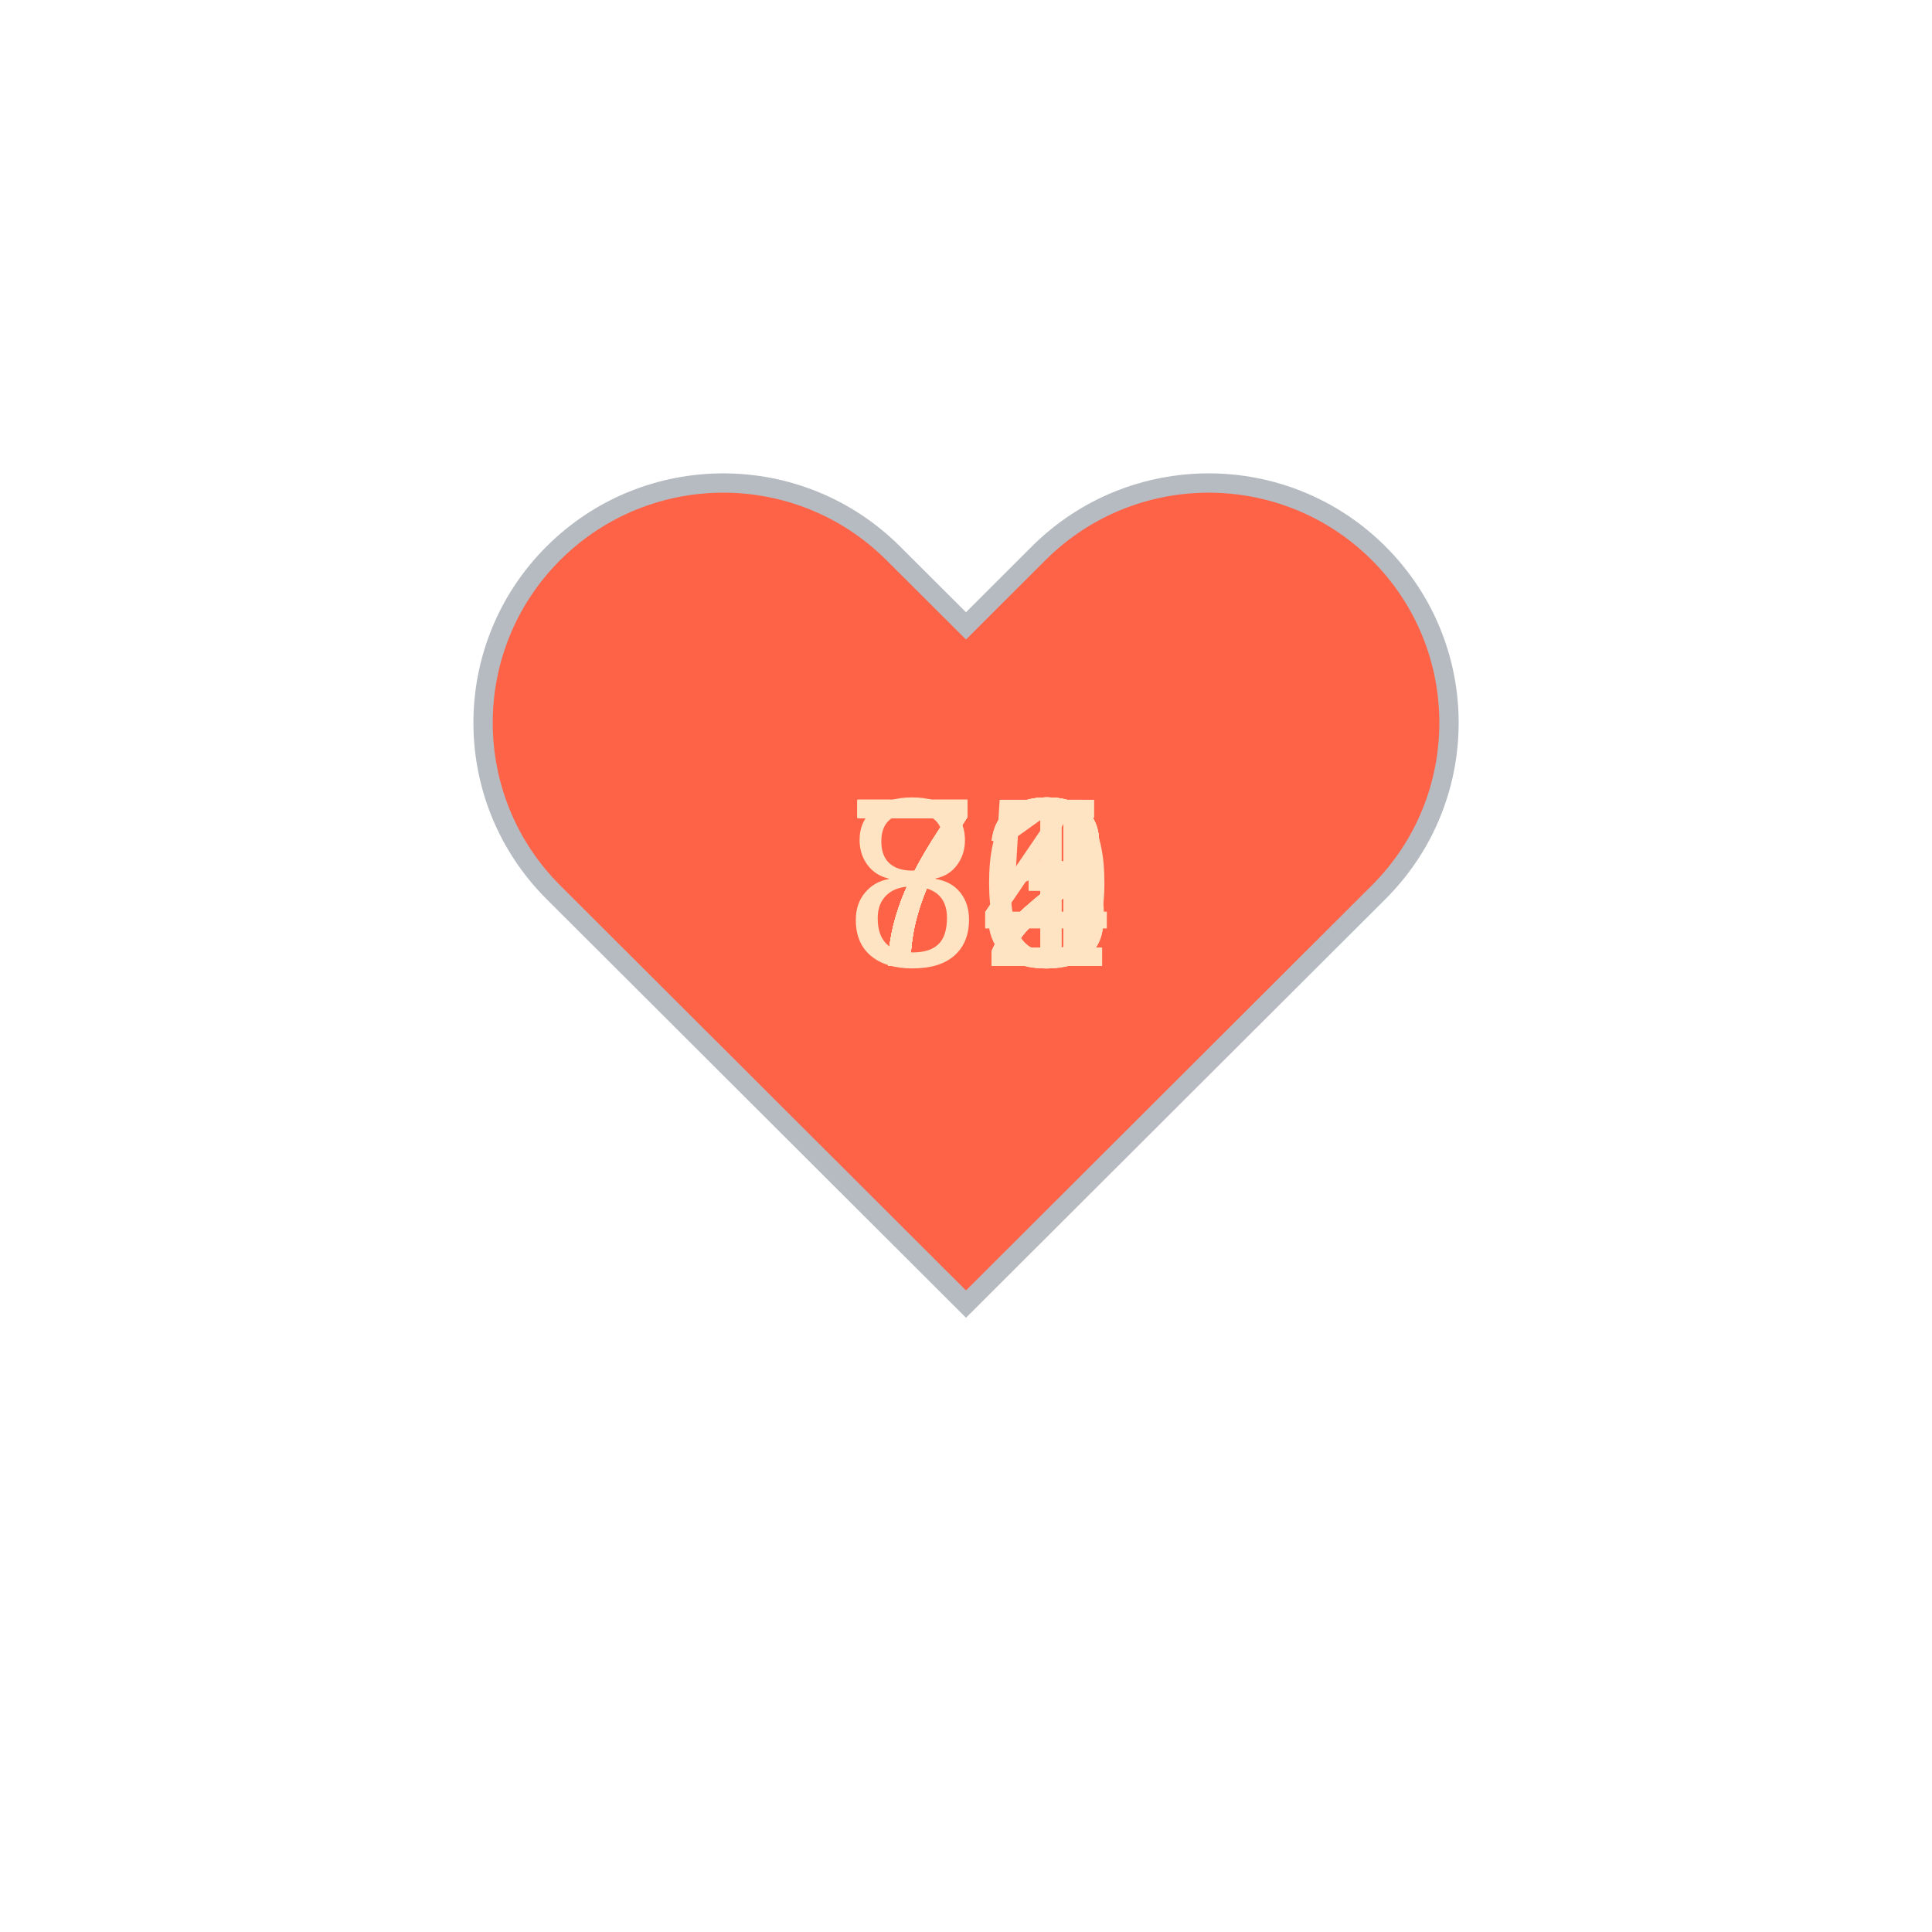
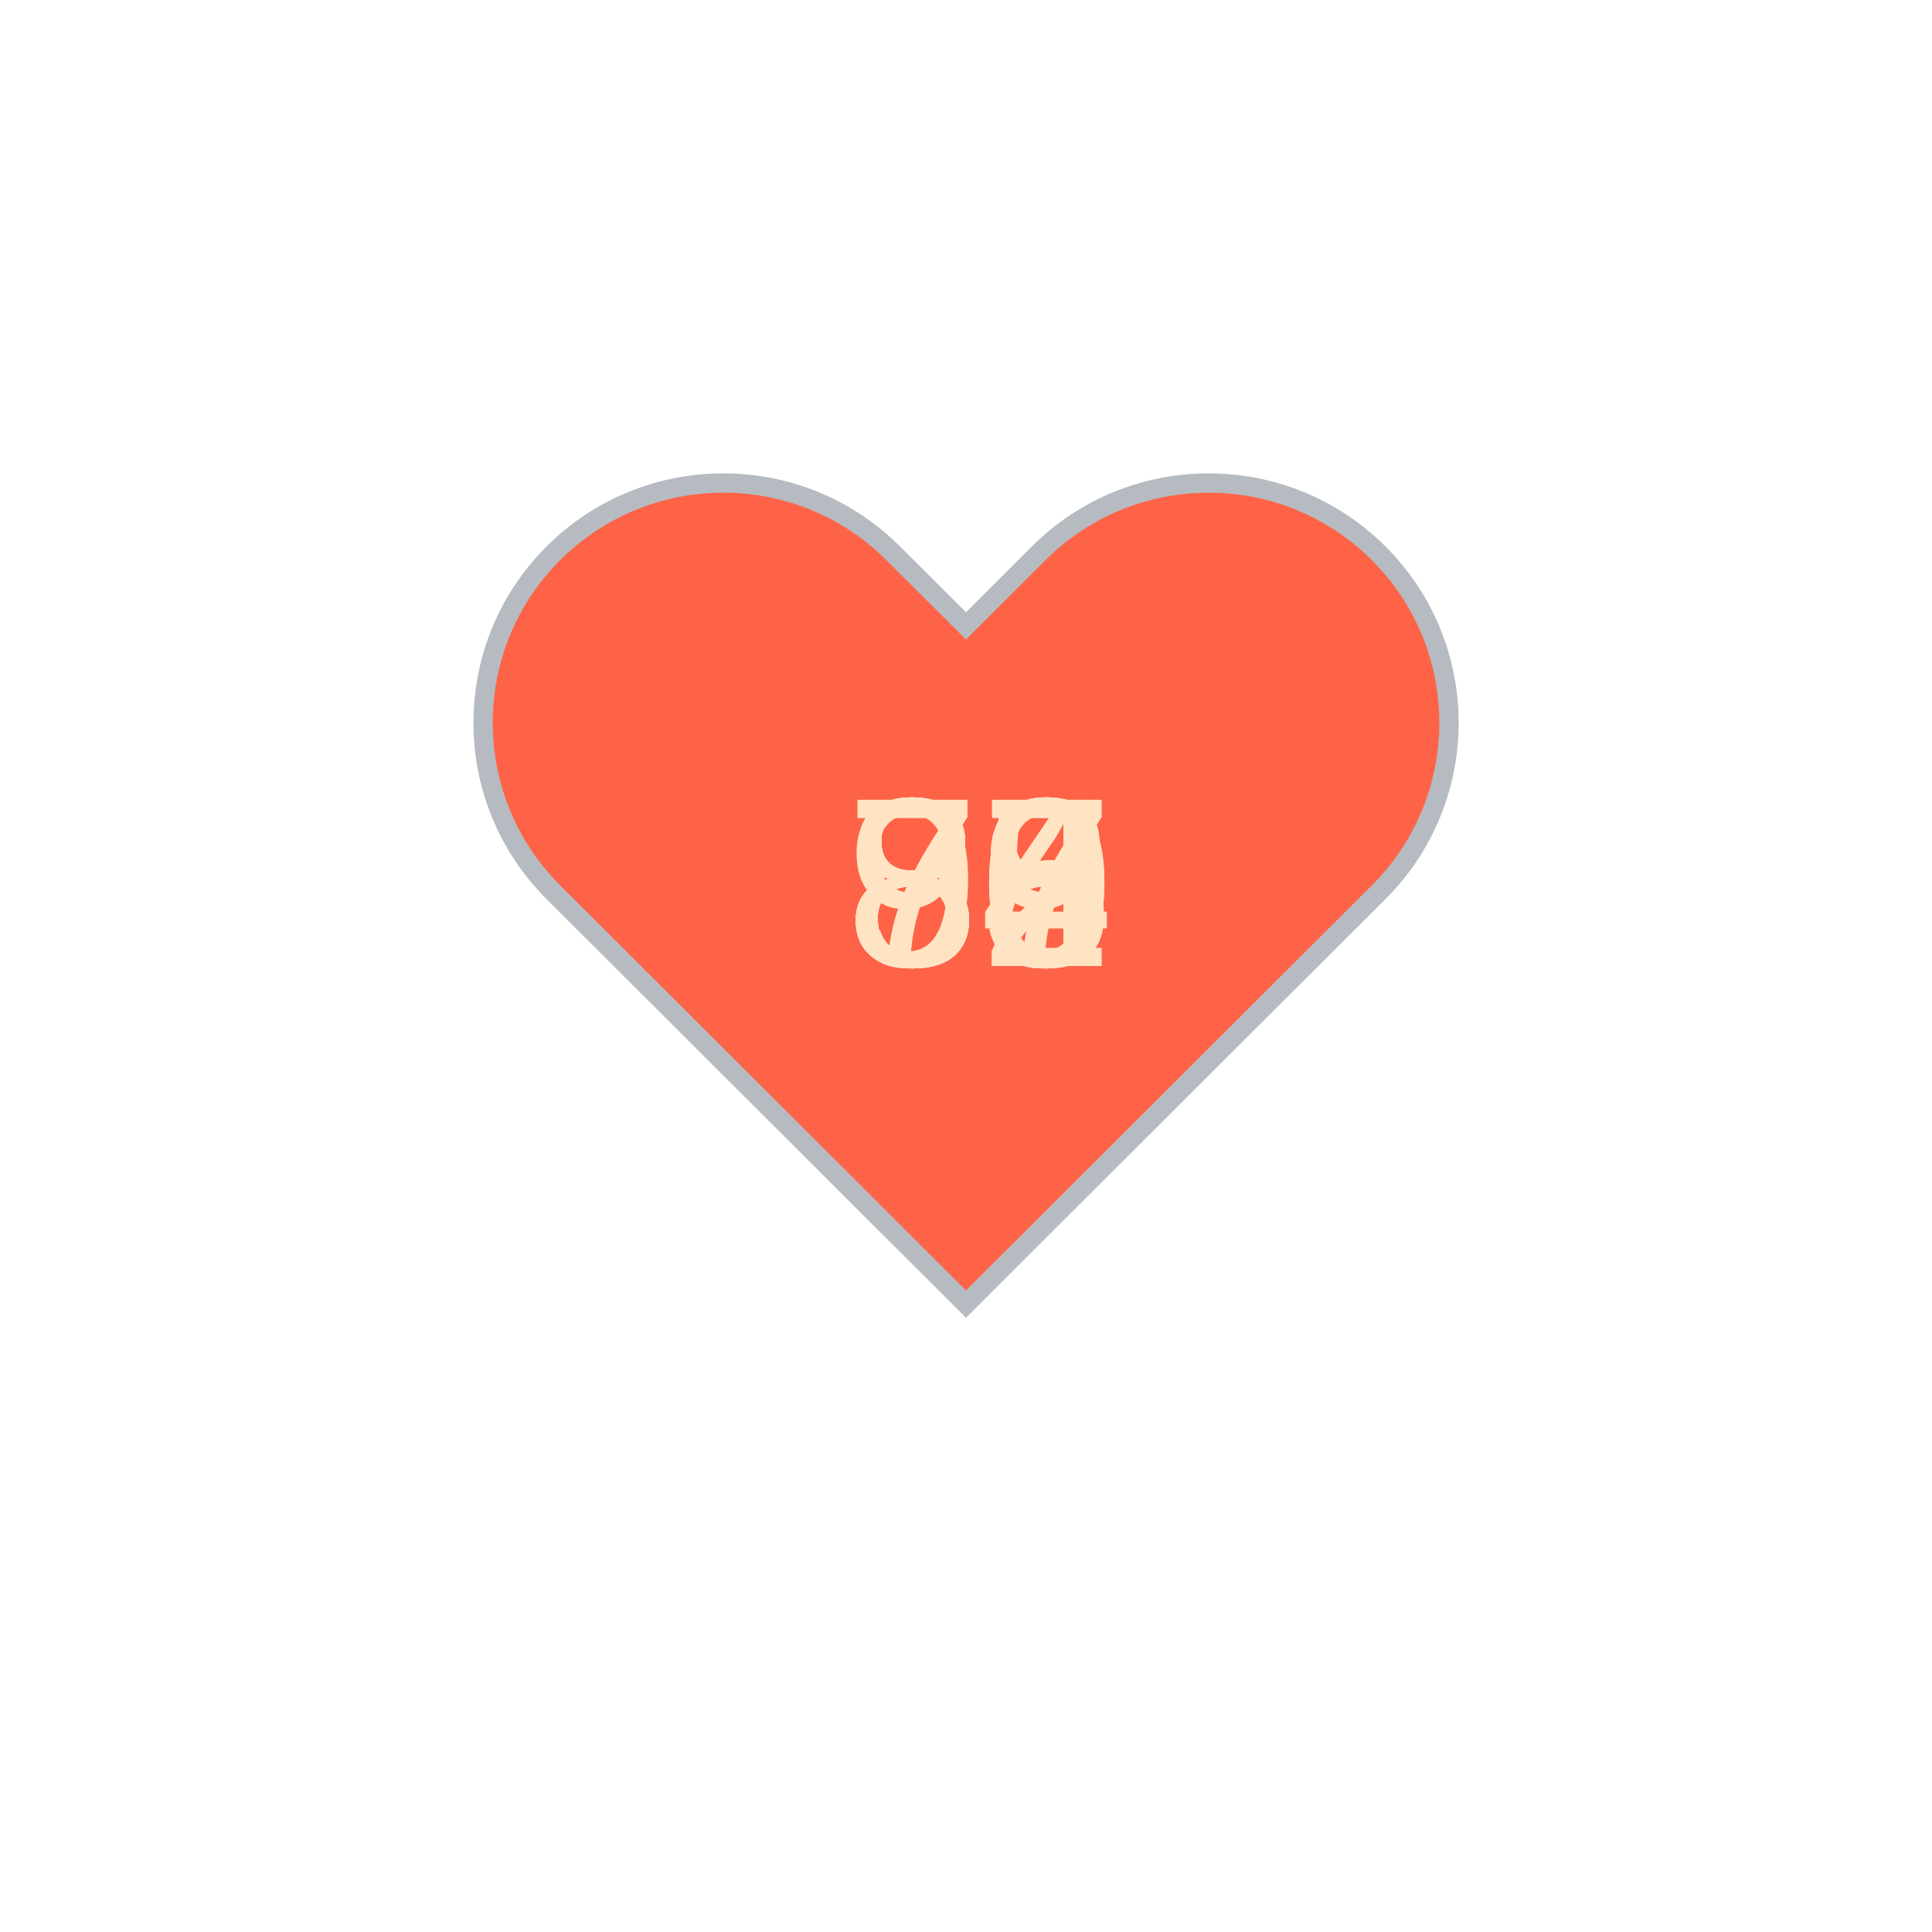
<svg xmlns="http://www.w3.org/2000/svg" baseProfile="full" height="150" version="1.1" viewBox="0,0,200,200" width="150">
  <defs />
  <g transform="translate(100 100)">
    <path d="M92.71,7.27L92.71,7.27c-9.71-9.69-25.46-9.69-35.18,0L50,14.79l-7.54-7.52C32.75-2.42,17-2.42,7.29,7.27v0 c-9.71,9.69-9.71,25.41,0,35.1L50,85l42.71-42.63C102.43,32.68,102.43,16.96,92.71,7.27z" fill="tomato" stroke="#B6BBC1" stroke-width="2" transform="translate(-50 -50)" />
    <animateTransform additive="sum" attributeName="transform" dur="1.2s" repeatCount="indefinite" type="scale" values="1; 1.5; 1.25; 1.5; 1.5; 1;" />
-     <text fill="bisque" style="font-size:25px; font-family:Arial" transform="translate(-12.5 0)">71<animate attributeName="visibility" dur="12.0s" keyTimes="0;0.1;0.2;0.3;0.4;0.5;0.6;0.7;0.8;0.9;1.0" repeatCount="indefinite" values="visible;hidden;hidden;hidden;hidden;hidden;hidden;hidden;hidden;hidden;hidden" />
+     <text fill="bisque" style="font-size:25px; font-family:Arial" transform="translate(-12.5 0)">88<animate attributeName="visibility" dur="12.0s" keyTimes="0;0.1;0.2;0.3;0.4;0.5;0.6;0.7;0.8;0.9;1.0" repeatCount="indefinite" values="visible;hidden;hidden;hidden;hidden;hidden;hidden;hidden;hidden;hidden;hidden" />
    </text>
-     <text fill="bisque" style="font-size:25px; font-family:Arial" transform="translate(-12.5 0)">73<animate attributeName="visibility" dur="12.0s" keyTimes="0;0.1;0.2;0.3;0.4;0.5;0.6;0.7;0.8;0.9;1.0" repeatCount="indefinite" values="hidden;visible;hidden;hidden;hidden;hidden;hidden;hidden;hidden;hidden;hidden" />
+     <text fill="bisque" style="font-size:25px; font-family:Arial" transform="translate(-12.5 0)">87<animate attributeName="visibility" dur="12.0s" keyTimes="0;0.1;0.2;0.3;0.4;0.5;0.6;0.7;0.8;0.9;1.0" repeatCount="indefinite" values="hidden;visible;hidden;hidden;hidden;hidden;hidden;hidden;hidden;hidden;hidden" />
    </text>
-     <text fill="bisque" style="font-size:25px; font-family:Arial" transform="translate(-12.5 0)">72<animate attributeName="visibility" dur="12.0s" keyTimes="0;0.1;0.2;0.3;0.4;0.5;0.6;0.7;0.8;0.9;1.0" repeatCount="indefinite" values="hidden;hidden;visible;hidden;hidden;hidden;hidden;hidden;hidden;hidden;hidden" />
+     <text fill="bisque" style="font-size:25px; font-family:Arial" transform="translate(-12.5 0)">85<animate attributeName="visibility" dur="12.0s" keyTimes="0;0.1;0.2;0.3;0.4;0.5;0.6;0.7;0.8;0.9;1.0" repeatCount="indefinite" values="hidden;hidden;visible;hidden;hidden;hidden;hidden;hidden;hidden;hidden;hidden" />
    </text>
-     <text fill="bisque" style="font-size:25px; font-family:Arial" transform="translate(-12.5 0)">75<animate attributeName="visibility" dur="12.0s" keyTimes="0;0.1;0.2;0.3;0.4;0.5;0.6;0.7;0.8;0.9;1.0" repeatCount="indefinite" values="hidden;hidden;hidden;visible;hidden;hidden;hidden;hidden;hidden;hidden;hidden" />
+     <text fill="bisque" style="font-size:25px; font-family:Arial" transform="translate(-12.5 0)">80<animate attributeName="visibility" dur="12.0s" keyTimes="0;0.1;0.2;0.3;0.4;0.5;0.6;0.7;0.8;0.9;1.0" repeatCount="indefinite" values="hidden;hidden;hidden;visible;hidden;hidden;hidden;hidden;hidden;hidden;hidden" />
    </text>
-     <text fill="bisque" style="font-size:25px; font-family:Arial" transform="translate(-12.5 0)">72<animate attributeName="visibility" dur="12.0s" keyTimes="0;0.1;0.2;0.3;0.4;0.5;0.6;0.7;0.8;0.9;1.0" repeatCount="indefinite" values="hidden;hidden;hidden;hidden;visible;hidden;hidden;hidden;hidden;hidden;hidden" />
+     <text fill="bisque" style="font-size:25px; font-family:Arial" transform="translate(-12.5 0)">84<animate attributeName="visibility" dur="12.0s" keyTimes="0;0.1;0.2;0.3;0.4;0.5;0.6;0.7;0.8;0.9;1.0" repeatCount="indefinite" values="hidden;hidden;hidden;hidden;visible;hidden;hidden;hidden;hidden;hidden;hidden" />
    </text>
-     <text fill="bisque" style="font-size:25px; font-family:Arial" transform="translate(-12.5 0)">70<animate attributeName="visibility" dur="12.0s" keyTimes="0;0.1;0.2;0.3;0.4;0.5;0.6;0.7;0.8;0.9;1.0" repeatCount="indefinite" values="hidden;hidden;hidden;hidden;hidden;visible;hidden;hidden;hidden;hidden;hidden" />
+     <text fill="bisque" style="font-size:25px; font-family:Arial" transform="translate(-12.5 0)">88<animate attributeName="visibility" dur="12.0s" keyTimes="0;0.1;0.2;0.3;0.4;0.5;0.6;0.7;0.8;0.9;1.0" repeatCount="indefinite" values="hidden;hidden;hidden;hidden;hidden;visible;hidden;hidden;hidden;hidden;hidden" />
    </text>
-     <text fill="bisque" style="font-size:25px; font-family:Arial" transform="translate(-12.5 0)">72<animate attributeName="visibility" dur="12.0s" keyTimes="0;0.1;0.2;0.3;0.4;0.5;0.6;0.7;0.8;0.9;1.0" repeatCount="indefinite" values="hidden;hidden;hidden;hidden;hidden;hidden;visible;hidden;hidden;hidden;hidden" />
+     <text fill="bisque" style="font-size:25px; font-family:Arial" transform="translate(-12.5 0)">79<animate attributeName="visibility" dur="12.0s" keyTimes="0;0.1;0.2;0.3;0.4;0.5;0.6;0.7;0.8;0.9;1.0" repeatCount="indefinite" values="hidden;hidden;hidden;hidden;hidden;hidden;visible;hidden;hidden;hidden;hidden" />
    </text>
-     <text fill="bisque" style="font-size:25px; font-family:Arial" transform="translate(-12.5 0)">84<animate attributeName="visibility" dur="12.0s" keyTimes="0;0.1;0.2;0.3;0.4;0.5;0.6;0.7;0.8;0.9;1.0" repeatCount="indefinite" values="hidden;hidden;hidden;hidden;hidden;hidden;hidden;visible;hidden;hidden;hidden" />
+     <text fill="bisque" style="font-size:25px; font-family:Arial" transform="translate(-12.5 0)">82<animate attributeName="visibility" dur="12.0s" keyTimes="0;0.1;0.2;0.3;0.4;0.5;0.6;0.7;0.8;0.9;1.0" repeatCount="indefinite" values="hidden;hidden;hidden;hidden;hidden;hidden;hidden;visible;hidden;hidden;hidden" />
    </text>
-     <text fill="bisque" style="font-size:25px; font-family:Arial" transform="translate(-12.5 0)">72<animate attributeName="visibility" dur="12.0s" keyTimes="0;0.1;0.2;0.3;0.4;0.5;0.6;0.7;0.8;0.9;1.0" repeatCount="indefinite" values="hidden;hidden;hidden;hidden;hidden;hidden;hidden;hidden;visible;hidden;hidden" />
+     <text fill="bisque" style="font-size:25px; font-family:Arial" transform="translate(-12.5 0)">79<animate attributeName="visibility" dur="12.0s" keyTimes="0;0.1;0.2;0.3;0.4;0.5;0.6;0.7;0.8;0.9;1.0" repeatCount="indefinite" values="hidden;hidden;hidden;hidden;hidden;hidden;hidden;hidden;visible;hidden;hidden" />
    </text>
-     <text fill="bisque" style="font-size:25px; font-family:Arial" transform="translate(-12.5 0)">73<animate attributeName="visibility" dur="12.0s" keyTimes="0;0.1;0.2;0.3;0.4;0.5;0.6;0.7;0.8;0.9;1.0" repeatCount="indefinite" values="hidden;hidden;hidden;hidden;hidden;hidden;hidden;hidden;hidden;visible;hidden" />
+     <text fill="bisque" style="font-size:25px; font-family:Arial" transform="translate(-12.5 0)">90<animate attributeName="visibility" dur="12.0s" keyTimes="0;0.1;0.2;0.3;0.4;0.5;0.6;0.7;0.8;0.9;1.0" repeatCount="indefinite" values="hidden;hidden;hidden;hidden;hidden;hidden;hidden;hidden;hidden;visible;hidden" />
    </text>
  </g>
</svg>
